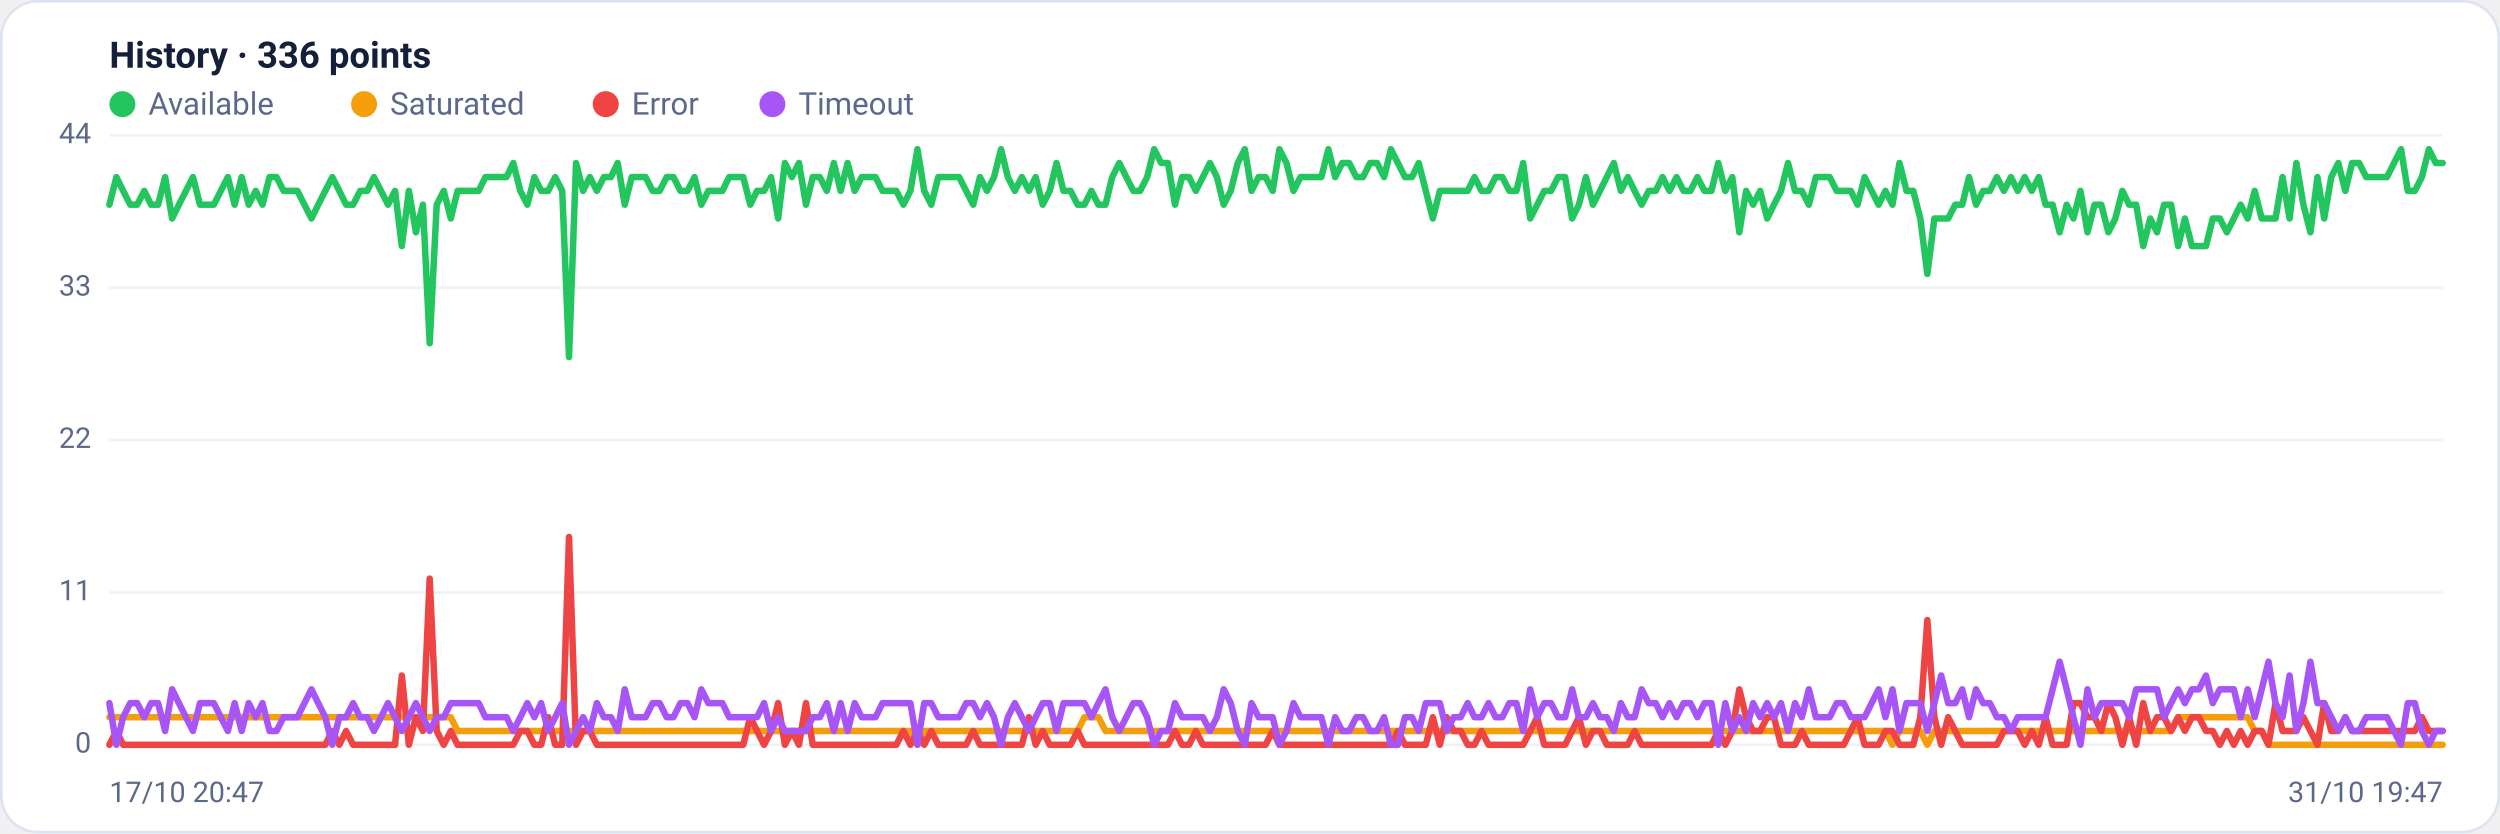
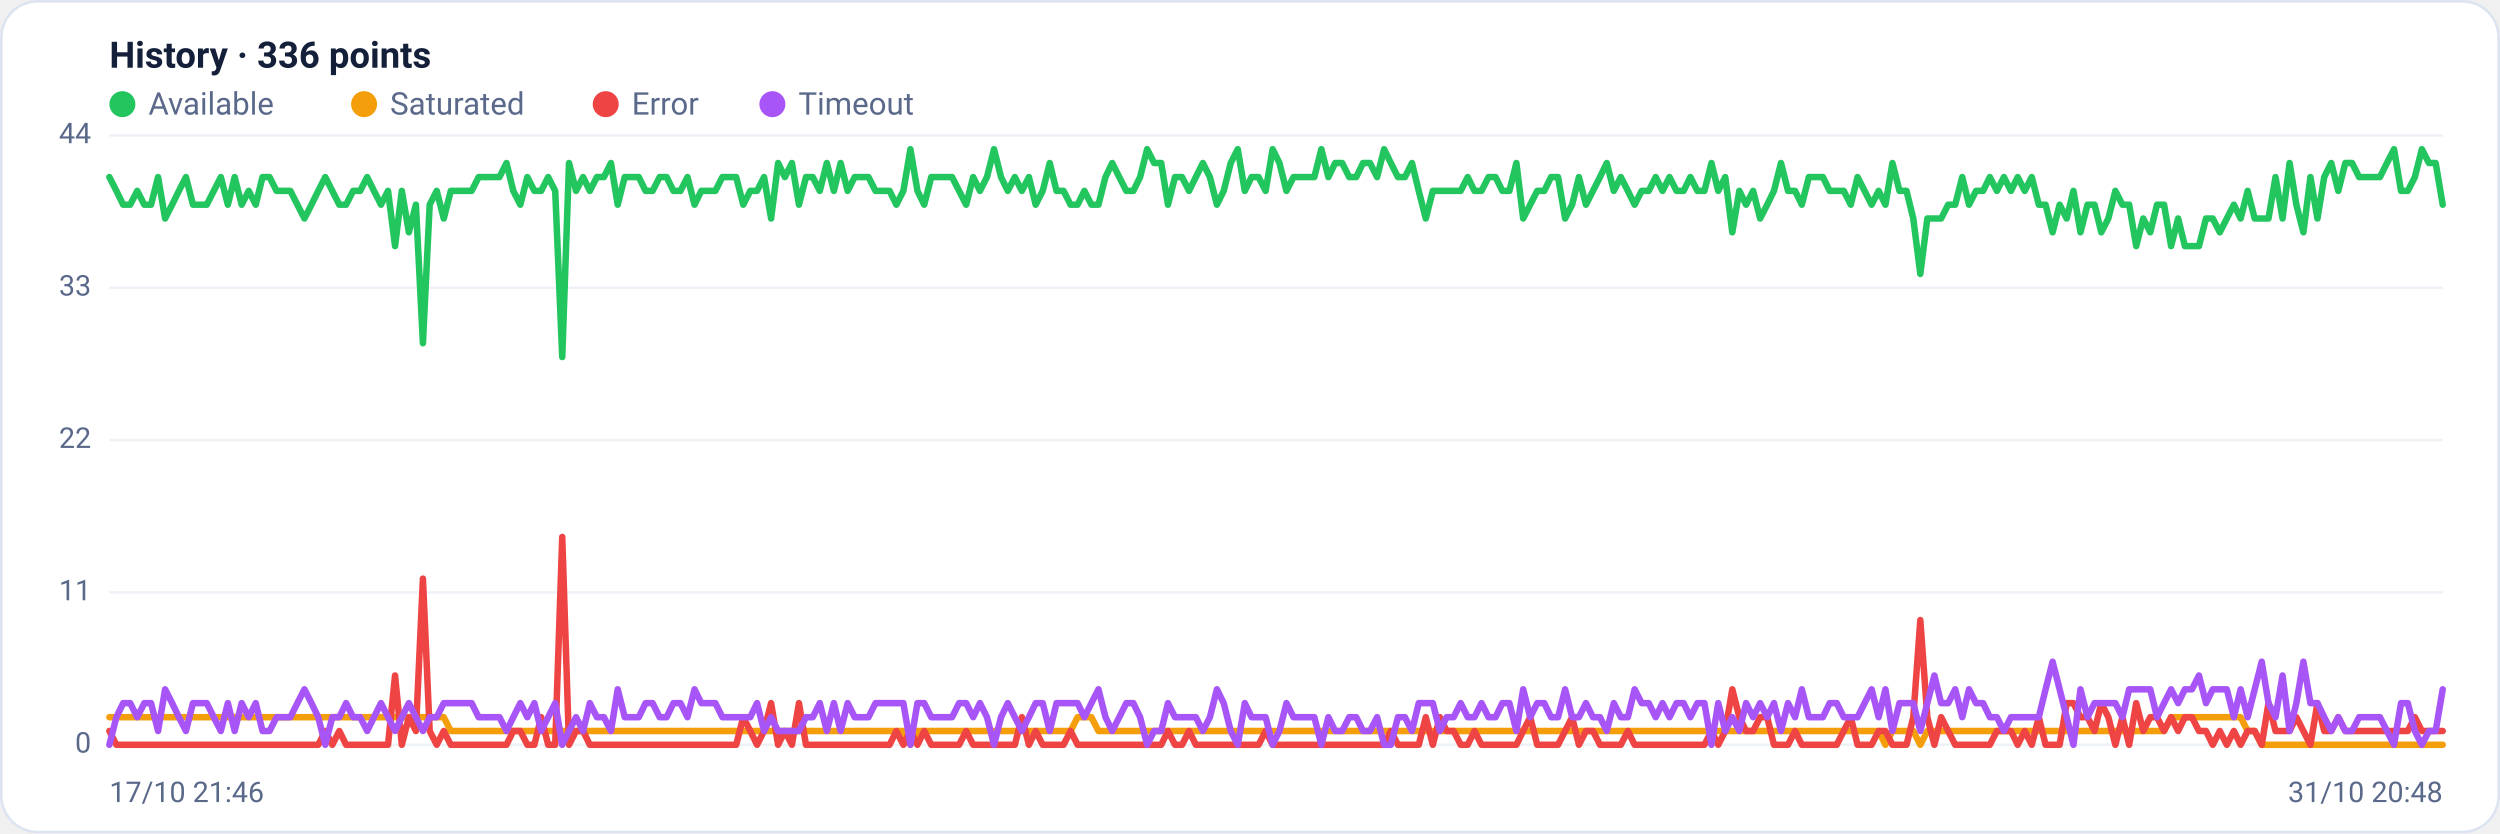
<svg xmlns="http://www.w3.org/2000/svg" viewBox="0 0 960 320" width="960" height="320" font-family="Segoe UI, system-ui, -apple-system, Roboto, Helvetica, Arial, sans-serif" role="img" aria-label="Availability history per region">
  <rect x="0.5" y="0.5" width="959" height="319" rx="14" fill="#ffffff" stroke="#dce3f1" />
  <text x="42" y="26" font-size="14" font-weight="600" fill="#14203a">History · 336 points</text>
  <circle cx="47" cy="40" r="5" fill="#22c55e" />
  <text x="57" y="44" font-size="12" fill="#5a688a">Available</text>
  <circle cx="139.8" cy="40" r="5" fill="#f59e0b" />
  <text x="149.8" y="44" font-size="12" fill="#5a688a">Saturated</text>
  <circle cx="232.6" cy="40" r="5" fill="#ef4444" />
  <text x="242.6" y="44" font-size="12" fill="#5a688a">Error</text>
  <circle cx="296.6" cy="40" r="5" fill="#a855f7" />
  <text x="306.6" y="44" font-size="12" fill="#5a688a">Timeout</text>
  <line x1="42" y1="286.0" x2="938" y2="286.0" stroke="#eef2f7" stroke-width="1" />
  <text x="35" y="289.0" text-anchor="end" font-size="11" fill="#5a688a">0</text>
  <line x1="42" y1="227.5" x2="938" y2="227.5" stroke="#eef2f7" stroke-width="1" />
  <text x="35" y="230.5" text-anchor="end" font-size="11" fill="#5a688a">11</text>
  <line x1="42" y1="169.0" x2="938" y2="169.0" stroke="#eef2f7" stroke-width="1" />
  <text x="35" y="172.0" text-anchor="end" font-size="11" fill="#5a688a">22</text>
  <line x1="42" y1="110.5" x2="938" y2="110.5" stroke="#eef2f7" stroke-width="1" />
  <text x="35" y="113.5" text-anchor="end" font-size="11" fill="#5a688a">33</text>
  <line x1="42" y1="52.0" x2="938" y2="52.0" stroke="#eef2f7" stroke-width="1" />
  <text x="35" y="55.0" text-anchor="end" font-size="11" fill="#5a688a">44</text>
-   <polyline fill="none" stroke="#22c55e" stroke-width="2.5" stroke-linejoin="round" stroke-linecap="round" points="42.0,78.6 44.7,68.0 47.3,73.3 50.0,78.6 52.7,78.6 55.4,73.3 58.0,78.6 60.7,78.6 63.4,68.0 66.1,83.9 68.7,78.6 71.4,73.3 74.1,68.0 76.8,78.6 79.4,78.6 82.1,78.6 84.8,73.3 87.5,68.0 90.1,78.6 92.8,68.0 95.5,78.6 98.2,73.3 100.8,78.6 103.5,68.0 106.2,68.0 108.9,73.3 111.5,73.3 114.2,73.3 116.9,78.6 119.6,83.9 122.2,78.6 124.9,73.3 127.6,68.0 130.3,73.3 132.9,78.6 135.6,78.6 138.3,73.3 141.0,73.3 143.6,68.0 146.3,73.3 149.0,78.6 151.7,73.3 154.3,94.5 157.0,73.3 159.7,89.2 162.4,78.6 165.0,131.8 167.7,78.6 170.4,73.3 173.1,83.9 175.7,73.3 178.4,73.3 181.1,73.3 183.8,73.3 186.4,68.0 189.1,68.0 191.8,68.0 194.5,68.0 197.1,62.6 199.8,73.3 202.5,78.6 205.2,68.0 207.8,73.3 210.5,73.3 213.2,68.0 215.9,73.3 218.5,137.1 221.2,62.6 223.9,73.3 226.5,68.0 229.2,73.3 231.9,68.0 234.6,68.0 237.2,62.6 239.9,78.6 242.6,68.0 245.3,68.0 247.9,68.0 250.6,73.3 253.3,73.3 256.0,68.0 258.6,68.0 261.3,73.3 264.0,73.3 266.7,68.0 269.3,78.6 272.0,73.3 274.7,73.3 277.4,73.3 280.0,68.0 282.7,68.0 285.4,68.0 288.1,78.6 290.7,73.3 293.4,73.3 296.1,68.0 298.8,83.9 301.4,62.6 304.1,68.0 306.8,62.6 309.5,78.6 312.1,68.0 314.8,68.0 317.5,73.3 320.2,62.6 322.8,73.3 325.5,62.6 328.2,73.3 330.9,68.0 333.5,68.0 336.2,68.0 338.9,73.3 341.6,73.3 344.2,73.3 346.9,78.6 349.6,73.3 352.3,57.3 354.9,73.3 357.6,78.6 360.3,68.0 363.0,68.0 365.6,68.0 368.3,68.0 371.0,73.3 373.7,78.6 376.3,68.0 379.0,73.3 381.7,68.0 384.4,57.3 387.0,68.0 389.7,73.3 392.4,68.0 395.1,73.3 397.7,68.0 400.4,78.6 403.1,73.3 405.7,62.6 408.4,73.3 411.1,73.3 413.8,78.6 416.4,78.6 419.1,73.3 421.8,78.6 424.5,78.6 427.1,68.0 429.8,62.6 432.5,68.0 435.2,73.3 437.8,73.3 440.5,68.0 443.2,57.3 445.9,62.6 448.5,62.6 451.2,78.6 453.9,68.0 456.6,68.0 459.2,73.3 461.9,68.0 464.6,62.6 467.3,68.0 469.9,78.6 472.6,73.3 475.3,62.6 478.0,57.3 480.6,73.3 483.3,68.0 486.0,68.0 488.7,73.3 491.3,57.3 494.0,62.6 496.7,73.3 499.4,68.0 502.0,68.0 504.7,68.0 507.4,68.0 510.1,57.3 512.7,68.0 515.4,62.6 518.1,62.6 520.8,68.0 523.4,68.0 526.1,62.6 528.8,62.6 531.5,68.0 534.1,57.3 536.8,62.6 539.5,68.0 542.2,68.0 544.8,62.6 547.5,73.3 550.2,83.9 552.9,73.3 555.5,73.3 558.2,73.3 560.9,73.3 563.6,73.3 566.2,68.0 568.9,73.3 571.6,73.3 574.3,68.0 576.9,68.0 579.6,73.3 582.3,73.3 584.9,62.6 587.6,83.9 590.3,78.6 593.0,73.3 595.6,73.3 598.3,68.0 601.0,68.0 603.7,83.9 606.3,78.6 609.0,68.0 611.7,78.6 614.4,73.3 617.0,68.0 619.7,62.6 622.4,73.3 625.1,68.0 627.7,73.3 630.4,78.6 633.1,73.3 635.8,73.3 638.4,68.0 641.1,73.3 643.8,68.0 646.5,73.3 649.1,73.3 651.8,68.0 654.5,73.3 657.2,73.3 659.8,62.6 662.5,73.3 665.2,68.0 667.9,89.2 670.5,73.3 673.2,78.6 675.9,73.3 678.6,83.9 681.2,78.6 683.9,73.3 686.6,62.6 689.3,73.3 691.9,73.3 694.6,78.6 697.3,68.0 700.0,68.0 702.6,68.0 705.3,73.3 708.0,73.3 710.7,73.3 713.3,78.6 716.0,68.0 718.7,73.3 721.4,78.6 724.0,73.3 726.7,78.6 729.4,62.6 732.1,73.3 734.7,73.3 737.4,83.9 740.1,105.2 742.8,83.9 745.4,83.9 748.1,83.9 750.8,78.6 753.5,78.6 756.1,68.0 758.8,78.6 761.5,73.3 764.1,73.3 766.8,68.0 769.5,73.3 772.2,68.0 774.8,73.3 777.5,68.0 780.2,73.3 782.9,68.0 785.5,78.6 788.2,78.6 790.9,89.2 793.6,78.6 796.2,83.9 798.9,73.3 801.6,89.2 804.3,78.6 806.9,78.6 809.6,89.2 812.3,83.9 815.0,73.3 817.6,78.6 820.3,78.6 823.0,94.5 825.7,83.9 828.3,89.2 831.0,78.6 833.7,78.6 836.4,94.5 839.0,83.9 841.7,94.5 844.4,94.5 847.1,94.5 849.7,83.9 852.4,83.9 855.1,89.2 857.8,83.9 860.4,78.6 863.1,83.9 865.8,73.3 868.5,83.9 871.1,83.9 873.8,83.9 876.5,68.0 879.2,83.9 881.8,62.6 884.5,78.6 887.2,89.2 889.9,68.0 892.5,83.9 895.2,68.0 897.9,62.6 900.6,73.3 903.2,62.6 905.9,62.6 908.6,68.0 911.3,68.0 913.9,68.0 916.6,68.0 919.3,62.6 922.0,57.3 924.6,73.3 927.3,73.3 930.0,68.0 932.7,57.3 935.3,62.6 938.0,62.6" />
-   <polyline fill="none" stroke="#f59e0b" stroke-width="2.5" stroke-linejoin="round" stroke-linecap="round" points="42.0,275.4 44.7,275.4 47.3,275.4 50.0,275.4 52.7,275.4 55.4,275.4 58.0,275.4 60.7,275.4 63.4,275.4 66.1,275.4 68.7,275.4 71.4,275.4 74.1,275.4 76.8,275.4 79.4,275.4 82.1,275.4 84.8,275.4 87.5,275.4 90.1,275.4 92.8,275.4 95.5,275.4 98.2,275.4 100.8,275.4 103.5,275.4 106.2,275.4 108.9,275.4 111.5,275.4 114.2,275.4 116.9,275.4 119.6,275.4 122.2,275.4 124.9,275.4 127.6,275.4 130.3,275.4 132.9,275.4 135.6,275.4 138.3,275.4 141.0,275.4 143.6,275.4 146.3,275.4 149.0,275.4 151.7,275.4 154.3,275.4 157.0,275.4 159.7,275.4 162.4,275.4 165.0,275.4 167.7,275.4 170.4,275.4 173.1,275.4 175.7,280.7 178.4,280.7 181.1,280.7 183.8,280.7 186.4,280.7 189.1,280.7 191.8,280.7 194.5,280.7 197.1,280.7 199.8,280.7 202.5,280.7 205.2,280.7 207.8,280.7 210.5,280.7 213.2,280.7 215.9,280.7 218.5,280.7 221.2,280.7 223.9,280.7 226.5,280.7 229.2,280.7 231.9,280.7 234.6,280.7 237.2,280.7 239.9,280.7 242.6,280.7 245.3,280.7 247.9,280.7 250.6,280.7 253.3,280.7 256.0,280.7 258.6,280.7 261.3,280.7 264.0,280.7 266.7,280.7 269.3,280.7 272.0,280.7 274.7,280.7 277.4,280.7 280.0,280.7 282.7,280.7 285.4,280.7 288.1,280.7 290.7,280.7 293.4,280.7 296.1,280.7 298.8,280.7 301.4,280.7 304.1,280.7 306.8,280.7 309.5,280.7 312.1,280.7 314.8,280.7 317.5,280.7 320.2,280.7 322.8,280.7 325.5,280.7 328.2,280.7 330.9,280.7 333.5,280.7 336.2,280.7 338.9,280.7 341.6,280.7 344.2,280.7 346.9,280.7 349.6,280.7 352.3,286.0 354.9,280.7 357.6,280.7 360.3,280.7 363.0,280.7 365.6,280.7 368.3,280.7 371.0,280.7 373.7,280.7 376.3,280.7 379.0,280.7 381.7,280.7 384.4,280.7 387.0,280.7 389.7,280.7 392.4,280.7 395.1,280.7 397.7,280.7 400.4,280.7 403.1,280.7 405.7,280.7 408.4,280.7 411.1,280.7 413.8,280.7 416.4,275.4 419.1,275.4 421.8,275.4 424.5,280.7 427.1,280.7 429.8,280.7 432.5,280.7 435.2,280.7 437.8,280.7 440.5,280.7 443.2,280.7 445.9,280.7 448.5,280.7 451.2,280.7 453.9,280.7 456.6,280.7 459.2,280.7 461.9,280.7 464.6,280.7 467.3,280.7 469.9,280.7 472.6,280.7 475.3,280.7 478.0,280.7 480.6,280.7 483.3,280.7 486.0,280.7 488.7,280.7 491.3,280.7 494.0,280.7 496.7,280.7 499.4,280.7 502.0,280.7 504.7,280.7 507.4,280.7 510.1,280.7 512.7,280.7 515.4,280.7 518.1,280.7 520.8,280.7 523.4,280.7 526.1,280.7 528.8,280.7 531.5,280.7 534.1,280.7 536.8,280.7 539.5,280.7 542.2,280.7 544.8,280.7 547.5,280.7 550.2,280.7 552.9,280.7 555.5,280.7 558.2,280.7 560.9,280.7 563.6,280.7 566.2,280.7 568.9,280.7 571.6,280.7 574.3,280.7 576.9,280.7 579.6,280.7 582.3,280.7 584.9,280.7 587.6,280.7 590.3,280.7 593.0,280.7 595.6,280.7 598.3,280.7 601.0,280.7 603.7,280.7 606.3,280.7 609.0,280.7 611.7,280.7 614.4,280.7 617.0,280.7 619.7,280.7 622.4,280.7 625.1,280.7 627.7,280.7 630.4,280.7 633.1,280.7 635.8,280.7 638.4,280.7 641.1,280.7 643.8,280.7 646.5,280.7 649.1,280.7 651.8,280.7 654.5,280.7 657.2,280.7 659.8,280.7 662.5,280.7 665.2,280.7 667.9,280.7 670.5,280.7 673.2,280.7 675.9,280.7 678.6,280.7 681.2,280.7 683.9,280.7 686.6,280.7 689.3,280.7 691.9,280.7 694.6,280.7 697.3,280.7 700.0,280.7 702.6,280.7 705.3,280.7 708.0,280.7 710.7,280.7 713.3,280.7 716.0,280.7 718.7,280.7 721.4,280.7 724.0,280.7 726.7,286.0 729.4,280.7 732.1,280.7 734.7,280.7 737.4,280.7 740.1,286.0 742.8,280.7 745.4,280.7 748.1,280.7 750.8,280.7 753.5,280.7 756.1,280.7 758.8,280.7 761.5,280.7 764.1,280.7 766.8,280.7 769.5,280.7 772.2,280.7 774.8,280.7 777.5,280.7 780.2,280.7 782.9,280.7 785.5,280.7 788.2,280.7 790.9,280.7 793.6,280.7 796.2,280.7 798.9,280.7 801.6,280.7 804.3,280.7 806.9,280.7 809.6,280.7 812.3,280.7 815.0,280.7 817.6,280.7 820.3,280.7 823.0,280.7 825.7,280.7 828.3,280.7 831.0,280.7 833.7,280.7 836.4,275.4 839.0,275.4 841.7,275.4 844.4,275.4 847.1,275.4 849.7,275.4 852.4,275.4 855.1,275.4 857.8,275.4 860.4,275.4 863.1,275.4 865.8,280.7 868.5,280.7 871.1,286.0 873.8,286.0 876.5,286.0 879.2,286.0 881.8,286.0 884.5,286.0 887.2,286.0 889.9,286.0 892.5,286.0 895.2,286.0 897.9,286.0 900.6,286.0 903.2,286.0 905.9,286.0 908.6,286.0 911.3,286.0 913.9,286.0 916.6,286.0 919.3,286.0 922.0,286.0 924.6,286.0 927.3,286.0 930.0,286.0 932.7,286.0 935.3,286.0 938.0,286.0" />
-   <polyline fill="none" stroke="#ef4444" stroke-width="2.5" stroke-linejoin="round" stroke-linecap="round" points="42.0,286.0 44.7,280.7 47.3,286.0 50.0,286.0 52.7,286.0 55.4,286.0 58.0,286.0 60.7,286.0 63.4,286.0 66.1,286.0 68.7,286.0 71.4,286.0 74.1,286.0 76.8,286.0 79.4,286.0 82.1,286.0 84.8,286.0 87.5,286.0 90.1,286.0 92.8,286.0 95.5,286.0 98.2,286.0 100.8,286.0 103.5,286.0 106.2,286.0 108.9,286.0 111.5,286.0 114.2,286.0 116.9,286.0 119.6,286.0 122.2,286.0 124.9,286.0 127.6,280.7 130.3,286.0 132.9,280.7 135.6,286.0 138.3,286.0 141.0,286.0 143.6,286.0 146.3,286.0 149.0,286.0 151.7,286.0 154.3,259.4 157.0,286.0 159.7,275.4 162.4,280.7 165.0,222.2 167.7,280.7 170.4,286.0 173.1,280.7 175.7,286.0 178.4,286.0 181.1,286.0 183.8,286.0 186.4,286.0 189.1,286.0 191.8,286.0 194.5,286.0 197.1,286.0 199.8,280.7 202.5,280.7 205.2,286.0 207.8,286.0 210.5,275.4 213.2,286.0 215.9,286.0 218.5,206.2 221.2,286.0 223.9,280.7 226.5,280.7 229.2,286.0 231.9,286.0 234.6,286.0 237.2,286.0 239.9,286.0 242.6,286.0 245.3,286.0 247.9,286.0 250.6,286.0 253.3,286.0 256.0,286.0 258.6,286.0 261.3,286.0 264.0,286.0 266.7,286.0 269.3,286.0 272.0,286.0 274.7,286.0 277.4,286.0 280.0,286.0 282.7,286.0 285.4,286.0 288.1,275.4 290.7,280.7 293.4,286.0 296.1,280.7 298.8,270.0 301.4,286.0 304.1,280.7 306.8,286.0 309.5,270.0 312.1,286.0 314.8,286.0 317.5,286.0 320.2,286.0 322.8,286.0 325.5,286.0 328.2,286.0 330.9,286.0 333.5,286.0 336.2,286.0 338.9,286.0 341.6,286.0 344.2,286.0 346.9,280.7 349.6,286.0 352.3,280.7 354.9,286.0 357.6,280.7 360.3,286.0 363.0,286.0 365.6,286.0 368.3,286.0 371.0,286.0 373.7,280.7 376.3,286.0 379.0,286.0 381.7,286.0 384.4,286.0 387.0,286.0 389.7,286.0 392.4,286.0 395.1,275.4 397.7,286.0 400.4,280.7 403.1,286.0 405.7,286.0 408.4,286.0 411.1,286.0 413.8,280.7 416.4,286.0 419.1,286.0 421.8,286.0 424.5,286.0 427.1,286.0 429.8,286.0 432.5,286.0 435.2,286.0 437.8,286.0 440.5,286.0 443.2,286.0 445.9,286.0 448.5,286.0 451.2,280.7 453.9,286.0 456.6,286.0 459.2,280.7 461.9,286.0 464.6,286.0 467.3,286.0 469.9,286.0 472.6,286.0 475.3,286.0 478.0,286.0 480.6,286.0 483.3,286.0 486.0,286.0 488.7,280.7 491.3,286.0 494.0,286.0 496.7,286.0 499.4,286.0 502.0,286.0 504.7,286.0 507.4,286.0 510.1,286.0 512.7,286.0 515.4,286.0 518.1,286.0 520.8,286.0 523.4,286.0 526.1,286.0 528.8,286.0 531.5,286.0 534.1,286.0 536.8,280.7 539.5,286.0 542.2,286.0 544.8,286.0 547.5,286.0 550.2,275.4 552.9,286.0 555.5,275.4 558.2,280.7 560.9,280.7 563.6,286.0 566.2,286.0 568.9,280.7 571.6,286.0 574.3,286.0 576.9,286.0 579.6,286.0 582.3,286.0 584.9,286.0 587.6,280.7 590.3,275.4 593.0,286.0 595.6,286.0 598.3,286.0 601.0,286.0 603.7,280.7 606.3,275.4 609.0,286.0 611.7,280.7 614.4,280.7 617.0,286.0 619.7,286.0 622.4,286.0 625.1,286.0 627.7,280.7 630.4,286.0 633.1,286.0 635.8,286.0 638.4,286.0 641.1,286.0 643.8,286.0 646.5,286.0 649.1,286.0 651.8,286.0 654.5,286.0 657.2,286.0 659.8,280.7 662.5,286.0 665.2,280.7 667.9,264.7 670.5,275.4 673.2,280.7 675.9,280.7 678.6,275.4 681.2,275.4 683.9,286.0 686.6,286.0 689.3,286.0 691.9,280.7 694.6,286.0 697.3,286.0 700.0,286.0 702.6,286.0 705.3,286.0 708.0,286.0 710.7,280.7 713.3,275.4 716.0,286.0 718.7,286.0 721.4,286.0 724.0,280.7 726.7,280.7 729.4,286.0 732.1,286.0 734.7,286.0 737.4,275.4 740.1,238.1 742.8,275.4 745.4,286.0 748.1,275.4 750.8,280.7 753.5,286.0 756.1,286.0 758.8,286.0 761.5,286.0 764.1,286.0 766.8,286.0 769.5,280.7 772.2,280.7 774.8,280.7 777.5,286.0 780.2,280.7 782.9,286.0 785.5,275.4 788.2,286.0 790.9,286.0 793.6,286.0 796.2,270.0 798.9,270.0 801.6,275.4 804.3,275.4 806.9,280.7 809.6,270.0 812.3,275.4 815.0,286.0 817.6,275.4 820.3,286.0 823.0,270.0 825.7,280.7 828.3,275.4 831.0,275.4 833.7,280.7 836.4,275.4 839.0,280.7 841.7,275.4 844.4,275.4 847.1,280.7 849.7,280.7 852.4,286.0 855.1,280.7 857.8,286.0 860.4,280.7 863.1,286.0 865.8,280.7 868.5,280.7 871.1,286.0 873.8,270.0 876.5,280.7 879.2,280.7 881.8,280.7 884.5,275.4 887.2,280.7 889.9,286.0 892.5,270.0 895.2,280.7 897.9,280.7 900.6,275.4 903.2,280.7 905.9,280.7 908.6,280.7 911.3,280.7 913.9,280.7 916.6,280.7 919.3,280.7 922.0,280.7 924.6,280.7 927.3,280.7 930.0,275.4 932.7,280.7 935.3,280.7 938.0,280.7" />
-   <polyline fill="none" stroke="#a855f7" stroke-width="2.5" stroke-linejoin="round" stroke-linecap="round" points="42.0,270.0 44.7,286.0 47.3,275.4 50.0,270.0 52.7,270.0 55.4,275.4 58.0,270.0 60.7,270.0 63.4,280.7 66.1,264.7 68.7,270.0 71.4,275.4 74.1,280.7 76.8,270.0 79.4,270.0 82.1,270.0 84.8,275.4 87.5,280.7 90.1,270.0 92.8,280.7 95.5,270.0 98.2,275.4 100.8,270.0 103.5,280.7 106.2,280.7 108.9,275.4 111.5,275.4 114.2,275.4 116.9,270.0 119.6,264.7 122.2,270.0 124.9,275.4 127.6,286.0 130.3,275.4 132.9,275.4 135.6,270.0 138.3,275.4 141.0,275.4 143.6,280.7 146.3,275.4 149.0,270.0 151.7,275.4 154.3,280.7 157.0,275.4 159.7,270.0 162.4,275.4 165.0,280.7 167.7,275.4 170.4,275.4 173.1,270.0 175.7,270.0 178.4,270.0 181.1,270.0 183.8,270.0 186.4,275.4 189.1,275.4 191.8,275.4 194.5,275.4 197.1,280.7 199.8,275.4 202.5,270.0 205.2,275.4 207.8,270.0 210.5,280.7 213.2,275.4 215.9,270.0 218.5,286.0 221.2,280.7 223.9,275.4 226.5,280.7 229.2,270.0 231.9,275.4 234.6,275.4 237.2,280.7 239.9,264.7 242.6,275.4 245.3,275.4 247.9,275.4 250.6,270.0 253.3,270.0 256.0,275.4 258.6,275.4 261.3,270.0 264.0,270.0 266.7,275.4 269.3,264.7 272.0,270.0 274.7,270.0 277.4,270.0 280.0,275.4 282.7,275.4 285.4,275.4 288.1,275.4 290.7,275.4 293.4,270.0 296.1,280.7 298.8,275.4 301.4,280.7 304.1,280.7 306.8,280.7 309.5,280.7 312.1,275.4 314.8,275.4 317.5,270.0 320.2,280.7 322.8,270.0 325.5,280.7 328.2,270.0 330.9,275.4 333.5,275.4 336.2,275.4 338.9,270.0 341.6,270.0 344.2,270.0 346.9,270.0 349.6,270.0 352.3,286.0 354.9,270.0 357.6,270.0 360.3,275.4 363.0,275.4 365.6,275.4 368.3,275.4 371.0,270.0 373.7,270.0 376.3,275.4 379.0,270.0 381.7,275.4 384.4,286.0 387.0,275.4 389.7,270.0 392.4,275.4 395.1,280.7 397.7,275.4 400.4,270.0 403.1,270.0 405.7,280.7 408.4,270.0 411.1,270.0 413.8,270.0 416.4,270.0 419.1,275.4 421.8,270.0 424.5,264.7 427.1,275.4 429.8,280.7 432.5,275.4 435.2,270.0 437.8,270.0 440.5,275.4 443.2,286.0 445.9,280.7 448.5,280.7 451.2,270.0 453.9,275.4 456.6,275.4 459.2,275.4 461.9,275.4 464.6,280.7 467.3,275.4 469.9,264.7 472.6,270.0 475.3,280.7 478.0,286.0 480.6,270.0 483.3,275.4 486.0,275.4 488.7,275.4 491.3,286.0 494.0,280.7 496.7,270.0 499.4,275.4 502.0,275.4 504.7,275.4 507.4,275.4 510.1,286.0 512.7,275.4 515.4,280.7 518.1,280.7 520.8,275.4 523.4,275.4 526.1,280.7 528.8,280.7 531.5,275.4 534.1,286.0 536.8,286.0 539.5,275.4 542.2,275.4 544.8,280.7 547.5,270.0 550.2,270.0 552.9,270.0 555.5,280.7 558.2,275.4 560.9,275.4 563.6,270.0 566.2,275.4 568.9,275.4 571.6,270.0 574.3,275.4 576.9,275.4 579.6,270.0 582.3,270.0 584.9,280.7 587.6,264.7 590.3,275.4 593.0,270.0 595.6,270.0 598.3,275.4 601.0,275.4 603.7,264.7 606.3,275.4 609.0,275.4 611.7,270.0 614.4,275.4 617.0,275.4 619.7,280.7 622.4,270.0 625.1,275.4 627.7,275.4 630.4,264.7 633.1,270.0 635.8,270.0 638.4,275.4 641.1,270.0 643.8,275.4 646.5,270.0 649.1,270.0 651.8,275.4 654.5,270.0 657.2,270.0 659.8,286.0 662.5,270.0 665.2,280.7 667.9,275.4 670.5,280.7 673.2,270.0 675.9,275.4 678.6,270.0 681.2,275.4 683.9,270.0 686.6,280.7 689.3,270.0 691.9,275.4 694.6,264.7 697.3,275.4 700.0,275.4 702.6,275.4 705.3,270.0 708.0,270.0 710.7,275.4 713.3,275.4 716.0,275.4 718.7,270.0 721.4,264.7 724.0,275.4 726.7,264.7 729.4,280.7 732.1,270.0 734.7,270.0 737.4,270.0 740.1,280.7 742.8,270.0 745.4,259.4 748.1,270.0 750.8,270.0 753.5,264.7 756.1,275.4 758.8,264.7 761.5,270.0 764.1,270.0 766.8,275.4 769.5,275.4 772.2,280.7 774.8,275.4 777.5,275.4 780.2,275.4 782.9,275.4 785.5,275.4 788.2,264.7 790.9,254.1 793.6,264.7 796.2,275.4 798.9,286.0 801.6,264.7 804.3,275.4 806.9,270.0 809.6,270.0 812.3,270.0 815.0,270.0 817.6,275.4 820.3,264.7 823.0,264.7 825.7,264.7 828.3,264.7 831.0,275.4 833.7,270.0 836.4,264.7 839.0,270.0 841.7,264.7 844.4,264.7 847.1,259.4 849.7,270.0 852.4,264.7 855.1,264.7 857.8,264.7 860.4,275.4 863.1,264.7 865.8,275.4 868.5,264.7 871.1,254.1 873.8,270.0 876.5,275.4 879.2,259.4 881.8,280.7 884.5,270.0 887.2,254.1 889.9,270.0 892.5,270.0 895.2,275.4 897.9,280.7 900.6,275.4 903.2,280.7 905.9,280.7 908.6,275.4 911.3,275.4 913.9,275.4 916.6,275.4 919.3,280.7 922.0,286.0 924.6,270.0 927.3,270.0 930.0,280.7 932.7,286.0 935.3,280.7 938.0,280.7" />
-   <text x="42" y="308" font-size="11" fill="#5a688a">17/10 20:47</text>
-   <text x="938" y="308" text-anchor="end" font-size="11" fill="#5a688a">31/10 19:47</text>
+   <polyline fill="none" stroke="#22c55e" stroke-width="2.5" stroke-linejoin="round" stroke-linecap="round" points="42.0,68.0 44.7,73.3 47.3,78.6 50.0,78.6 52.7,73.3 55.4,78.6 58.0,78.6 60.7,68.0 63.4,83.9 66.1,78.6 68.7,73.3 71.4,68.0 74.1,78.6 76.8,78.6 79.4,78.6 82.1,73.3 84.8,68.0 87.5,78.6 90.1,68.0 92.8,78.6 95.5,73.3 98.2,78.6 100.8,68.0 103.5,68.0 106.2,73.3 108.9,73.3 111.5,73.3 114.2,78.6 116.9,83.9 119.6,78.6 122.2,73.3 124.9,68.0 127.6,73.3 130.3,78.6 132.9,78.6 135.6,73.3 138.3,73.3 141.0,68.0 143.6,73.3 146.3,78.6 149.0,73.3 151.7,94.5 154.3,73.3 157.0,89.2 159.7,78.6 162.4,131.8 165.0,78.6 167.7,73.3 170.4,83.9 173.1,73.3 175.7,73.3 178.4,73.3 181.1,73.3 183.8,68.0 186.4,68.0 189.1,68.0 191.8,68.0 194.5,62.6 197.1,73.3 199.8,78.6 202.5,68.0 205.2,73.3 207.8,73.3 210.5,68.0 213.2,73.3 215.9,137.1 218.5,62.6 221.2,73.3 223.9,68.0 226.5,73.3 229.2,68.0 231.9,68.0 234.6,62.6 237.2,78.6 239.9,68.0 242.6,68.0 245.3,68.0 247.9,73.3 250.6,73.3 253.3,68.0 256.0,68.0 258.6,73.3 261.3,73.3 264.0,68.0 266.7,78.6 269.3,73.3 272.0,73.3 274.7,73.3 277.4,68.0 280.0,68.0 282.7,68.0 285.4,78.6 288.1,73.3 290.7,73.3 293.4,68.0 296.1,83.9 298.8,62.6 301.4,68.0 304.1,62.6 306.8,78.6 309.5,68.0 312.1,68.0 314.8,73.3 317.5,62.6 320.2,73.3 322.8,62.6 325.5,73.3 328.2,68.0 330.9,68.0 333.5,68.0 336.2,73.3 338.9,73.3 341.6,73.3 344.2,78.6 346.9,73.3 349.6,57.3 352.3,73.3 354.9,78.6 357.6,68.0 360.3,68.0 363.0,68.0 365.6,68.0 368.3,73.3 371.0,78.6 373.7,68.0 376.3,73.3 379.0,68.0 381.7,57.3 384.4,68.0 387.0,73.3 389.7,68.0 392.4,73.3 395.1,68.0 397.7,78.6 400.4,73.3 403.1,62.6 405.7,73.3 408.4,73.3 411.1,78.6 413.8,78.6 416.4,73.3 419.1,78.6 421.8,78.6 424.5,68.0 427.1,62.6 429.8,68.0 432.5,73.3 435.2,73.3 437.8,68.0 440.5,57.3 443.2,62.6 445.9,62.6 448.5,78.6 451.2,68.0 453.9,68.0 456.6,73.3 459.2,68.0 461.9,62.6 464.6,68.0 467.3,78.6 469.9,73.3 472.6,62.6 475.3,57.3 478.0,73.3 480.6,68.0 483.3,68.0 486.0,73.3 488.7,57.3 491.3,62.6 494.0,73.3 496.7,68.0 499.4,68.0 502.0,68.0 504.7,68.0 507.4,57.3 510.1,68.0 512.7,62.6 515.4,62.6 518.1,68.0 520.8,68.0 523.4,62.6 526.1,62.6 528.8,68.0 531.5,57.3 534.1,62.6 536.8,68.0 539.5,68.0 542.2,62.6 544.8,73.3 547.5,83.9 550.2,73.3 552.9,73.3 555.5,73.3 558.2,73.3 560.9,73.3 563.6,68.0 566.2,73.3 568.9,73.3 571.6,68.0 574.3,68.0 576.9,73.3 579.6,73.3 582.3,62.6 584.9,83.9 587.6,78.6 590.3,73.3 593.0,73.3 595.6,68.0 598.3,68.0 601.0,83.9 603.7,78.6 606.3,68.0 609.0,78.6 611.7,73.3 614.4,68.0 617.0,62.6 619.7,73.3 622.4,68.0 625.1,73.3 627.7,78.6 630.4,73.3 633.1,73.3 635.8,68.0 638.4,73.3 641.1,68.0 643.8,73.3 646.5,73.3 649.1,68.0 651.8,73.3 654.5,73.3 657.2,62.6 659.8,73.3 662.5,68.0 665.2,89.2 667.9,73.3 670.5,78.6 673.2,73.3 675.9,83.9 678.6,78.6 681.2,73.3 683.9,62.6 686.6,73.3 689.3,73.3 691.9,78.6 694.6,68.0 697.3,68.0 700.0,68.0 702.6,73.3 705.3,73.3 708.0,73.3 710.7,78.6 713.3,68.0 716.0,73.3 718.7,78.6 721.4,73.3 724.0,78.6 726.7,62.6 729.4,73.3 732.1,73.3 734.7,83.9 737.4,105.2 740.1,83.9 742.8,83.9 745.4,83.9 748.1,78.6 750.8,78.6 753.5,68.0 756.1,78.6 758.8,73.3 761.5,73.3 764.1,68.0 766.8,73.3 769.5,68.0 772.2,73.3 774.8,68.0 777.5,73.3 780.2,68.0 782.9,78.6 785.5,78.6 788.2,89.2 790.9,78.6 793.6,83.9 796.2,73.3 798.9,89.2 801.6,78.6 804.3,78.6 806.9,89.2 809.6,83.9 812.3,73.3 815.0,78.6 817.6,78.6 820.3,94.5 823.0,83.9 825.7,89.2 828.3,78.6 831.0,78.6 833.7,94.5 836.4,83.9 839.0,94.5 841.7,94.5 844.4,94.5 847.1,83.9 849.7,83.9 852.4,89.2 855.1,83.9 857.8,78.6 860.4,83.9 863.1,73.3 865.8,83.9 868.5,83.9 871.1,83.9 873.8,68.0 876.5,83.9 879.2,62.6 881.8,78.6 884.5,89.2 887.2,68.0 889.9,83.9 892.5,68.0 895.2,62.6 897.9,73.3 900.6,62.6 903.2,62.6 905.9,68.0 908.6,68.0 911.3,68.0 913.9,68.0 916.6,62.6 919.3,57.3 922.0,73.3 924.6,73.3 927.3,68.0 930.0,57.3 932.7,62.6 935.3,62.6 938.0,78.6" />
+   <polyline fill="none" stroke="#f59e0b" stroke-width="2.5" stroke-linejoin="round" stroke-linecap="round" points="42.0,275.4 44.7,275.4 47.3,275.4 50.0,275.4 52.7,275.4 55.4,275.4 58.0,275.4 60.7,275.4 63.4,275.4 66.1,275.4 68.7,275.4 71.4,275.4 74.1,275.4 76.8,275.4 79.4,275.4 82.1,275.4 84.8,275.4 87.5,275.4 90.1,275.4 92.8,275.4 95.5,275.4 98.2,275.4 100.8,275.4 103.5,275.4 106.2,275.4 108.9,275.4 111.5,275.4 114.2,275.4 116.9,275.4 119.6,275.4 122.2,275.4 124.9,275.4 127.6,275.4 130.3,275.4 132.9,275.4 135.6,275.4 138.3,275.4 141.0,275.4 143.6,275.4 146.3,275.4 149.0,275.4 151.7,275.4 154.3,275.4 157.0,275.4 159.7,275.4 162.4,275.4 165.0,275.4 167.7,275.4 170.4,275.4 173.1,280.7 175.7,280.7 178.4,280.7 181.1,280.7 183.8,280.7 186.4,280.7 189.1,280.7 191.8,280.7 194.5,280.7 197.1,280.7 199.8,280.7 202.5,280.7 205.2,280.7 207.8,280.7 210.5,280.7 213.2,280.7 215.9,280.7 218.5,280.7 221.2,280.7 223.9,280.7 226.5,280.7 229.2,280.7 231.9,280.7 234.6,280.7 237.2,280.7 239.9,280.7 242.6,280.7 245.3,280.7 247.9,280.7 250.6,280.7 253.3,280.7 256.0,280.7 258.6,280.7 261.3,280.7 264.0,280.7 266.7,280.7 269.3,280.7 272.0,280.7 274.7,280.7 277.4,280.7 280.0,280.7 282.7,280.7 285.4,280.7 288.1,280.7 290.7,280.7 293.4,280.7 296.1,280.7 298.8,280.7 301.4,280.7 304.1,280.7 306.8,280.7 309.5,280.7 312.1,280.7 314.8,280.7 317.5,280.7 320.2,280.7 322.8,280.7 325.5,280.7 328.2,280.7 330.9,280.7 333.5,280.7 336.2,280.7 338.9,280.7 341.6,280.7 344.2,280.7 346.9,280.7 349.6,286.0 352.3,280.7 354.9,280.7 357.6,280.7 360.3,280.7 363.0,280.7 365.6,280.7 368.3,280.7 371.0,280.7 373.7,280.7 376.3,280.7 379.0,280.7 381.7,280.7 384.4,280.7 387.0,280.7 389.7,280.7 392.4,280.7 395.1,280.7 397.7,280.7 400.4,280.7 403.1,280.7 405.7,280.7 408.4,280.7 411.1,280.7 413.8,275.4 416.4,275.4 419.1,275.4 421.8,280.7 424.5,280.7 427.1,280.7 429.8,280.7 432.5,280.7 435.2,280.7 437.8,280.7 440.5,280.7 443.2,280.7 445.9,280.7 448.5,280.7 451.2,280.7 453.9,280.7 456.6,280.7 459.2,280.7 461.9,280.7 464.6,280.7 467.3,280.7 469.9,280.7 472.6,280.7 475.3,280.7 478.0,280.7 480.6,280.7 483.3,280.7 486.0,280.7 488.7,280.7 491.3,280.7 494.0,280.7 496.7,280.7 499.4,280.7 502.0,280.7 504.7,280.7 507.4,280.7 510.1,280.7 512.7,280.7 515.4,280.7 518.1,280.7 520.8,280.7 523.4,280.7 526.1,280.7 528.8,280.7 531.5,280.7 534.1,280.7 536.8,280.7 539.5,280.7 542.2,280.7 544.8,280.7 547.5,280.7 550.2,280.7 552.9,280.7 555.5,280.7 558.2,280.7 560.9,280.7 563.6,280.7 566.2,280.7 568.9,280.7 571.6,280.7 574.3,280.7 576.9,280.7 579.6,280.7 582.3,280.7 584.9,280.7 587.6,280.7 590.3,280.7 593.0,280.7 595.6,280.7 598.3,280.7 601.0,280.7 603.7,280.7 606.3,280.7 609.0,280.7 611.7,280.7 614.4,280.7 617.0,280.7 619.7,280.7 622.4,280.7 625.1,280.7 627.7,280.7 630.4,280.7 633.1,280.7 635.8,280.7 638.4,280.7 641.1,280.7 643.8,280.7 646.5,280.7 649.1,280.7 651.8,280.7 654.5,280.7 657.2,280.7 659.8,280.7 662.5,280.7 665.2,280.7 667.9,280.7 670.5,280.7 673.2,280.7 675.9,280.7 678.6,280.7 681.2,280.7 683.9,280.7 686.6,280.7 689.3,280.7 691.9,280.7 694.6,280.7 697.3,280.7 700.0,280.7 702.6,280.7 705.3,280.7 708.0,280.7 710.7,280.7 713.3,280.7 716.0,280.7 718.7,280.7 721.4,280.7 724.0,286.0 726.7,280.7 729.4,280.7 732.1,280.7 734.7,280.7 737.4,286.0 740.1,280.7 742.8,280.7 745.4,280.7 748.1,280.7 750.8,280.7 753.5,280.7 756.1,280.7 758.8,280.7 761.5,280.7 764.1,280.7 766.8,280.7 769.5,280.7 772.2,280.7 774.8,280.7 777.5,280.7 780.2,280.7 782.9,280.7 785.5,280.7 788.2,280.7 790.9,280.7 793.6,280.7 796.2,280.7 798.9,280.7 801.6,280.7 804.3,280.7 806.9,280.7 809.6,280.7 812.3,280.7 815.0,280.7 817.6,280.7 820.3,280.7 823.0,280.7 825.7,280.7 828.3,280.7 831.0,280.7 833.7,275.4 836.4,275.4 839.0,275.4 841.7,275.4 844.4,275.4 847.1,275.4 849.7,275.4 852.4,275.4 855.1,275.4 857.8,275.4 860.4,275.4 863.1,280.7 865.8,280.7 868.5,286.0 871.1,286.0 873.8,286.0 876.5,286.0 879.2,286.0 881.8,286.0 884.5,286.0 887.2,286.0 889.9,286.0 892.5,286.0 895.2,286.0 897.9,286.0 900.6,286.0 903.2,286.0 905.9,286.0 908.6,286.0 911.3,286.0 913.9,286.0 916.6,286.0 919.3,286.0 922.0,286.0 924.6,286.0 927.3,286.0 930.0,286.0 932.7,286.0 935.3,286.0 938.0,286.0" />
+   <polyline fill="none" stroke="#ef4444" stroke-width="2.5" stroke-linejoin="round" stroke-linecap="round" points="42.0,280.7 44.7,286.0 47.3,286.0 50.0,286.0 52.7,286.0 55.4,286.0 58.0,286.0 60.7,286.0 63.4,286.0 66.1,286.0 68.7,286.0 71.4,286.0 74.1,286.0 76.8,286.0 79.4,286.0 82.1,286.0 84.8,286.0 87.5,286.0 90.1,286.0 92.8,286.0 95.5,286.0 98.2,286.0 100.8,286.0 103.5,286.0 106.2,286.0 108.9,286.0 111.5,286.0 114.2,286.0 116.9,286.0 119.6,286.0 122.2,286.0 124.9,280.7 127.6,286.0 130.3,280.7 132.9,286.0 135.6,286.0 138.3,286.0 141.0,286.0 143.6,286.0 146.3,286.0 149.0,286.0 151.7,259.4 154.3,286.0 157.0,275.4 159.7,280.7 162.4,222.2 165.0,280.7 167.7,286.0 170.4,280.7 173.1,286.0 175.7,286.0 178.4,286.0 181.1,286.0 183.8,286.0 186.4,286.0 189.1,286.0 191.8,286.0 194.5,286.0 197.1,280.7 199.8,280.7 202.5,286.0 205.2,286.0 207.8,275.4 210.5,286.0 213.2,286.0 215.9,206.2 218.5,286.0 221.2,280.7 223.9,280.7 226.5,286.0 229.2,286.0 231.9,286.0 234.6,286.0 237.2,286.0 239.9,286.0 242.6,286.0 245.3,286.0 247.9,286.0 250.6,286.0 253.3,286.0 256.0,286.0 258.6,286.0 261.3,286.0 264.0,286.0 266.7,286.0 269.3,286.0 272.0,286.0 274.7,286.0 277.4,286.0 280.0,286.0 282.7,286.0 285.4,275.4 288.1,280.7 290.7,286.0 293.4,280.7 296.1,270.0 298.8,286.0 301.4,280.7 304.1,286.0 306.8,270.0 309.5,286.0 312.1,286.0 314.8,286.0 317.5,286.0 320.2,286.0 322.8,286.0 325.5,286.0 328.2,286.0 330.9,286.0 333.5,286.0 336.2,286.0 338.9,286.0 341.6,286.0 344.2,280.7 346.9,286.0 349.6,280.7 352.3,286.0 354.9,280.7 357.6,286.0 360.3,286.0 363.0,286.0 365.6,286.0 368.3,286.0 371.0,280.7 373.7,286.0 376.3,286.0 379.0,286.0 381.7,286.0 384.4,286.0 387.0,286.0 389.7,286.0 392.4,275.4 395.1,286.0 397.7,280.7 400.4,286.0 403.1,286.0 405.7,286.0 408.4,286.0 411.1,280.7 413.8,286.0 416.4,286.0 419.1,286.0 421.8,286.0 424.5,286.0 427.1,286.0 429.8,286.0 432.5,286.0 435.2,286.0 437.8,286.0 440.5,286.0 443.2,286.0 445.9,286.0 448.5,280.7 451.2,286.0 453.9,286.0 456.6,280.7 459.2,286.0 461.9,286.0 464.6,286.0 467.3,286.0 469.9,286.0 472.6,286.0 475.3,286.0 478.0,286.0 480.6,286.0 483.3,286.0 486.0,280.7 488.7,286.0 491.3,286.0 494.0,286.0 496.7,286.0 499.4,286.0 502.0,286.0 504.7,286.0 507.4,286.0 510.1,286.0 512.7,286.0 515.4,286.0 518.1,286.0 520.8,286.0 523.4,286.0 526.1,286.0 528.8,286.0 531.5,286.0 534.1,280.7 536.8,286.0 539.5,286.0 542.2,286.0 544.8,286.0 547.5,275.4 550.2,286.0 552.9,275.4 555.5,280.7 558.2,280.7 560.9,286.0 563.6,286.0 566.2,280.7 568.9,286.0 571.6,286.0 574.3,286.0 576.9,286.0 579.6,286.0 582.3,286.0 584.9,280.7 587.6,275.4 590.3,286.0 593.0,286.0 595.6,286.0 598.3,286.0 601.0,280.7 603.7,275.4 606.3,286.0 609.0,280.7 611.7,280.7 614.4,286.0 617.0,286.0 619.7,286.0 622.4,286.0 625.1,280.7 627.7,286.0 630.4,286.0 633.1,286.0 635.8,286.0 638.4,286.0 641.1,286.0 643.8,286.0 646.5,286.0 649.1,286.0 651.8,286.0 654.5,286.0 657.2,280.7 659.8,286.0 662.5,280.7 665.2,264.7 667.9,275.4 670.5,280.7 673.2,280.7 675.9,275.4 678.6,275.4 681.2,286.0 683.9,286.0 686.6,286.0 689.3,280.7 691.9,286.0 694.6,286.0 697.3,286.0 700.0,286.0 702.6,286.0 705.3,286.0 708.0,280.7 710.7,275.4 713.3,286.0 716.0,286.0 718.7,286.0 721.4,280.7 724.0,280.7 726.7,286.0 729.4,286.0 732.1,286.0 734.7,275.4 737.4,238.1 740.1,275.4 742.8,286.0 745.4,275.4 748.1,280.7 750.8,286.0 753.5,286.0 756.1,286.0 758.8,286.0 761.5,286.0 764.1,286.0 766.8,280.7 769.5,280.7 772.2,280.7 774.8,286.0 777.5,280.7 780.2,286.0 782.9,275.4 785.5,286.0 788.2,286.0 790.9,286.0 793.6,270.0 796.2,270.0 798.9,275.4 801.6,275.4 804.3,280.7 806.9,270.0 809.6,275.4 812.3,286.0 815.0,275.4 817.6,286.0 820.3,270.0 823.0,280.7 825.7,275.4 828.3,275.4 831.0,280.7 833.7,275.4 836.4,280.7 839.0,275.4 841.7,275.4 844.4,280.7 847.1,280.7 849.7,286.0 852.4,280.7 855.1,286.0 857.8,280.7 860.4,286.0 863.1,280.7 865.8,280.7 868.5,286.0 871.1,270.0 873.8,280.7 876.5,280.7 879.2,280.7 881.8,275.4 884.5,280.7 887.2,286.0 889.9,270.0 892.5,280.7 895.2,280.7 897.9,275.4 900.6,280.7 903.2,280.7 905.9,280.7 908.6,280.7 911.3,280.7 913.9,280.7 916.6,280.7 919.3,280.7 922.0,280.7 924.6,280.7 927.3,275.4 930.0,280.7 932.7,280.7 935.3,280.7 938.0,280.7" />
+   <polyline fill="none" stroke="#a855f7" stroke-width="2.5" stroke-linejoin="round" stroke-linecap="round" points="42.0,286.0 44.7,275.4 47.3,270.0 50.0,270.0 52.7,275.4 55.4,270.0 58.0,270.0 60.7,280.7 63.4,264.7 66.1,270.0 68.7,275.4 71.4,280.7 74.1,270.0 76.8,270.0 79.4,270.0 82.1,275.4 84.8,280.7 87.5,270.0 90.1,280.7 92.8,270.0 95.5,275.4 98.2,270.0 100.8,280.7 103.5,280.7 106.2,275.4 108.9,275.4 111.5,275.4 114.2,270.0 116.9,264.7 119.6,270.0 122.2,275.4 124.9,286.0 127.6,275.4 130.3,275.4 132.9,270.0 135.6,275.4 138.3,275.4 141.0,280.7 143.6,275.4 146.3,270.0 149.0,275.4 151.7,280.7 154.3,275.4 157.0,270.0 159.7,275.4 162.4,280.7 165.0,275.4 167.7,275.4 170.4,270.0 173.1,270.0 175.7,270.0 178.4,270.0 181.1,270.0 183.8,275.4 186.4,275.4 189.1,275.4 191.8,275.4 194.5,280.7 197.1,275.4 199.8,270.0 202.5,275.4 205.2,270.0 207.8,280.7 210.5,275.4 213.2,270.0 215.9,286.0 218.5,280.7 221.2,275.4 223.9,280.7 226.5,270.0 229.2,275.4 231.9,275.4 234.6,280.7 237.2,264.7 239.9,275.4 242.6,275.4 245.3,275.4 247.9,270.0 250.6,270.0 253.3,275.4 256.0,275.4 258.6,270.0 261.3,270.0 264.0,275.4 266.7,264.7 269.3,270.0 272.0,270.0 274.7,270.0 277.4,275.4 280.0,275.4 282.7,275.4 285.4,275.4 288.1,275.4 290.7,270.0 293.4,280.7 296.1,275.4 298.8,280.7 301.4,280.7 304.1,280.7 306.8,280.7 309.5,275.4 312.1,275.4 314.8,270.0 317.5,280.7 320.2,270.0 322.8,280.7 325.5,270.0 328.2,275.4 330.9,275.4 333.5,275.4 336.2,270.0 338.9,270.0 341.6,270.0 344.2,270.0 346.9,270.0 349.6,286.0 352.3,270.0 354.9,270.0 357.6,275.4 360.3,275.4 363.0,275.4 365.6,275.4 368.3,270.0 371.0,270.0 373.7,275.4 376.3,270.0 379.0,275.4 381.7,286.0 384.4,275.4 387.0,270.0 389.7,275.4 392.4,280.7 395.1,275.4 397.7,270.0 400.4,270.0 403.1,280.7 405.7,270.0 408.4,270.0 411.1,270.0 413.8,270.0 416.4,275.4 419.1,270.0 421.8,264.7 424.5,275.4 427.1,280.7 429.8,275.4 432.5,270.0 435.2,270.0 437.8,275.4 440.5,286.0 443.2,280.7 445.9,280.7 448.5,270.0 451.2,275.4 453.9,275.4 456.6,275.4 459.2,275.4 461.9,280.7 464.6,275.4 467.3,264.7 469.9,270.0 472.6,280.7 475.3,286.0 478.0,270.0 480.6,275.4 483.3,275.4 486.0,275.4 488.7,286.0 491.3,280.7 494.0,270.0 496.7,275.4 499.4,275.4 502.0,275.4 504.7,275.4 507.4,286.0 510.1,275.4 512.7,280.7 515.4,280.7 518.1,275.4 520.8,275.4 523.4,280.7 526.1,280.7 528.8,275.4 531.5,286.0 534.1,286.0 536.8,275.4 539.5,275.4 542.2,280.7 544.8,270.0 547.5,270.0 550.2,270.0 552.9,280.7 555.5,275.4 558.2,275.4 560.9,270.0 563.6,275.4 566.2,275.4 568.9,270.0 571.6,275.4 574.3,275.4 576.9,270.0 579.6,270.0 582.3,280.7 584.9,264.7 587.6,275.4 590.3,270.0 593.0,270.0 595.6,275.4 598.3,275.4 601.0,264.7 603.7,275.4 606.3,275.4 609.0,270.0 611.7,275.4 614.4,275.4 617.0,280.7 619.7,270.0 622.4,275.4 625.1,275.4 627.7,264.7 630.4,270.0 633.1,270.0 635.8,275.4 638.4,270.0 641.1,275.4 643.8,270.0 646.5,270.0 649.1,275.4 651.8,270.0 654.5,270.0 657.2,286.0 659.8,270.0 662.5,280.7 665.2,275.4 667.9,280.7 670.5,270.0 673.2,275.4 675.9,270.0 678.6,275.4 681.2,270.0 683.9,280.7 686.6,270.0 689.3,275.4 691.9,264.7 694.6,275.4 697.3,275.4 700.0,275.4 702.6,270.0 705.3,270.0 708.0,275.4 710.7,275.4 713.3,275.4 716.0,270.0 718.7,264.7 721.4,275.4 724.0,264.7 726.7,280.7 729.4,270.0 732.1,270.0 734.7,270.0 737.4,280.7 740.1,270.0 742.8,259.4 745.4,270.0 748.1,270.0 750.8,264.7 753.5,275.4 756.1,264.7 758.8,270.0 761.5,270.0 764.1,275.4 766.8,275.4 769.5,280.7 772.2,275.4 774.8,275.4 777.5,275.4 780.2,275.4 782.9,275.4 785.5,264.7 788.2,254.1 790.9,264.7 793.6,275.4 796.2,286.0 798.9,264.7 801.6,275.4 804.3,270.0 806.9,270.0 809.6,270.0 812.3,270.0 815.0,275.4 817.6,264.7 820.3,264.7 823.0,264.7 825.7,264.7 828.3,275.4 831.0,270.0 833.7,264.7 836.4,270.0 839.0,264.7 841.7,264.7 844.4,259.4 847.1,270.0 849.7,264.7 852.4,264.7 855.1,264.7 857.8,275.4 860.4,264.7 863.1,275.4 865.8,264.7 868.5,254.1 871.1,270.0 873.8,275.4 876.5,259.4 879.2,280.7 881.8,270.0 884.5,254.1 887.2,270.0 889.9,270.0 892.5,275.4 895.2,280.7 897.9,275.4 900.6,280.7 903.2,280.7 905.9,275.4 908.6,275.4 911.3,275.4 913.9,275.4 916.6,280.7 919.3,286.0 922.0,270.0 924.6,270.0 927.3,280.7 930.0,286.0 932.7,280.7 935.3,280.7 938.0,264.7" />
+   <text x="42" y="308" font-size="11" fill="#5a688a">17/10 21:46</text>
+   <text x="938" y="308" text-anchor="end" font-size="11" fill="#5a688a">31/10 20:48</text>
</svg>
